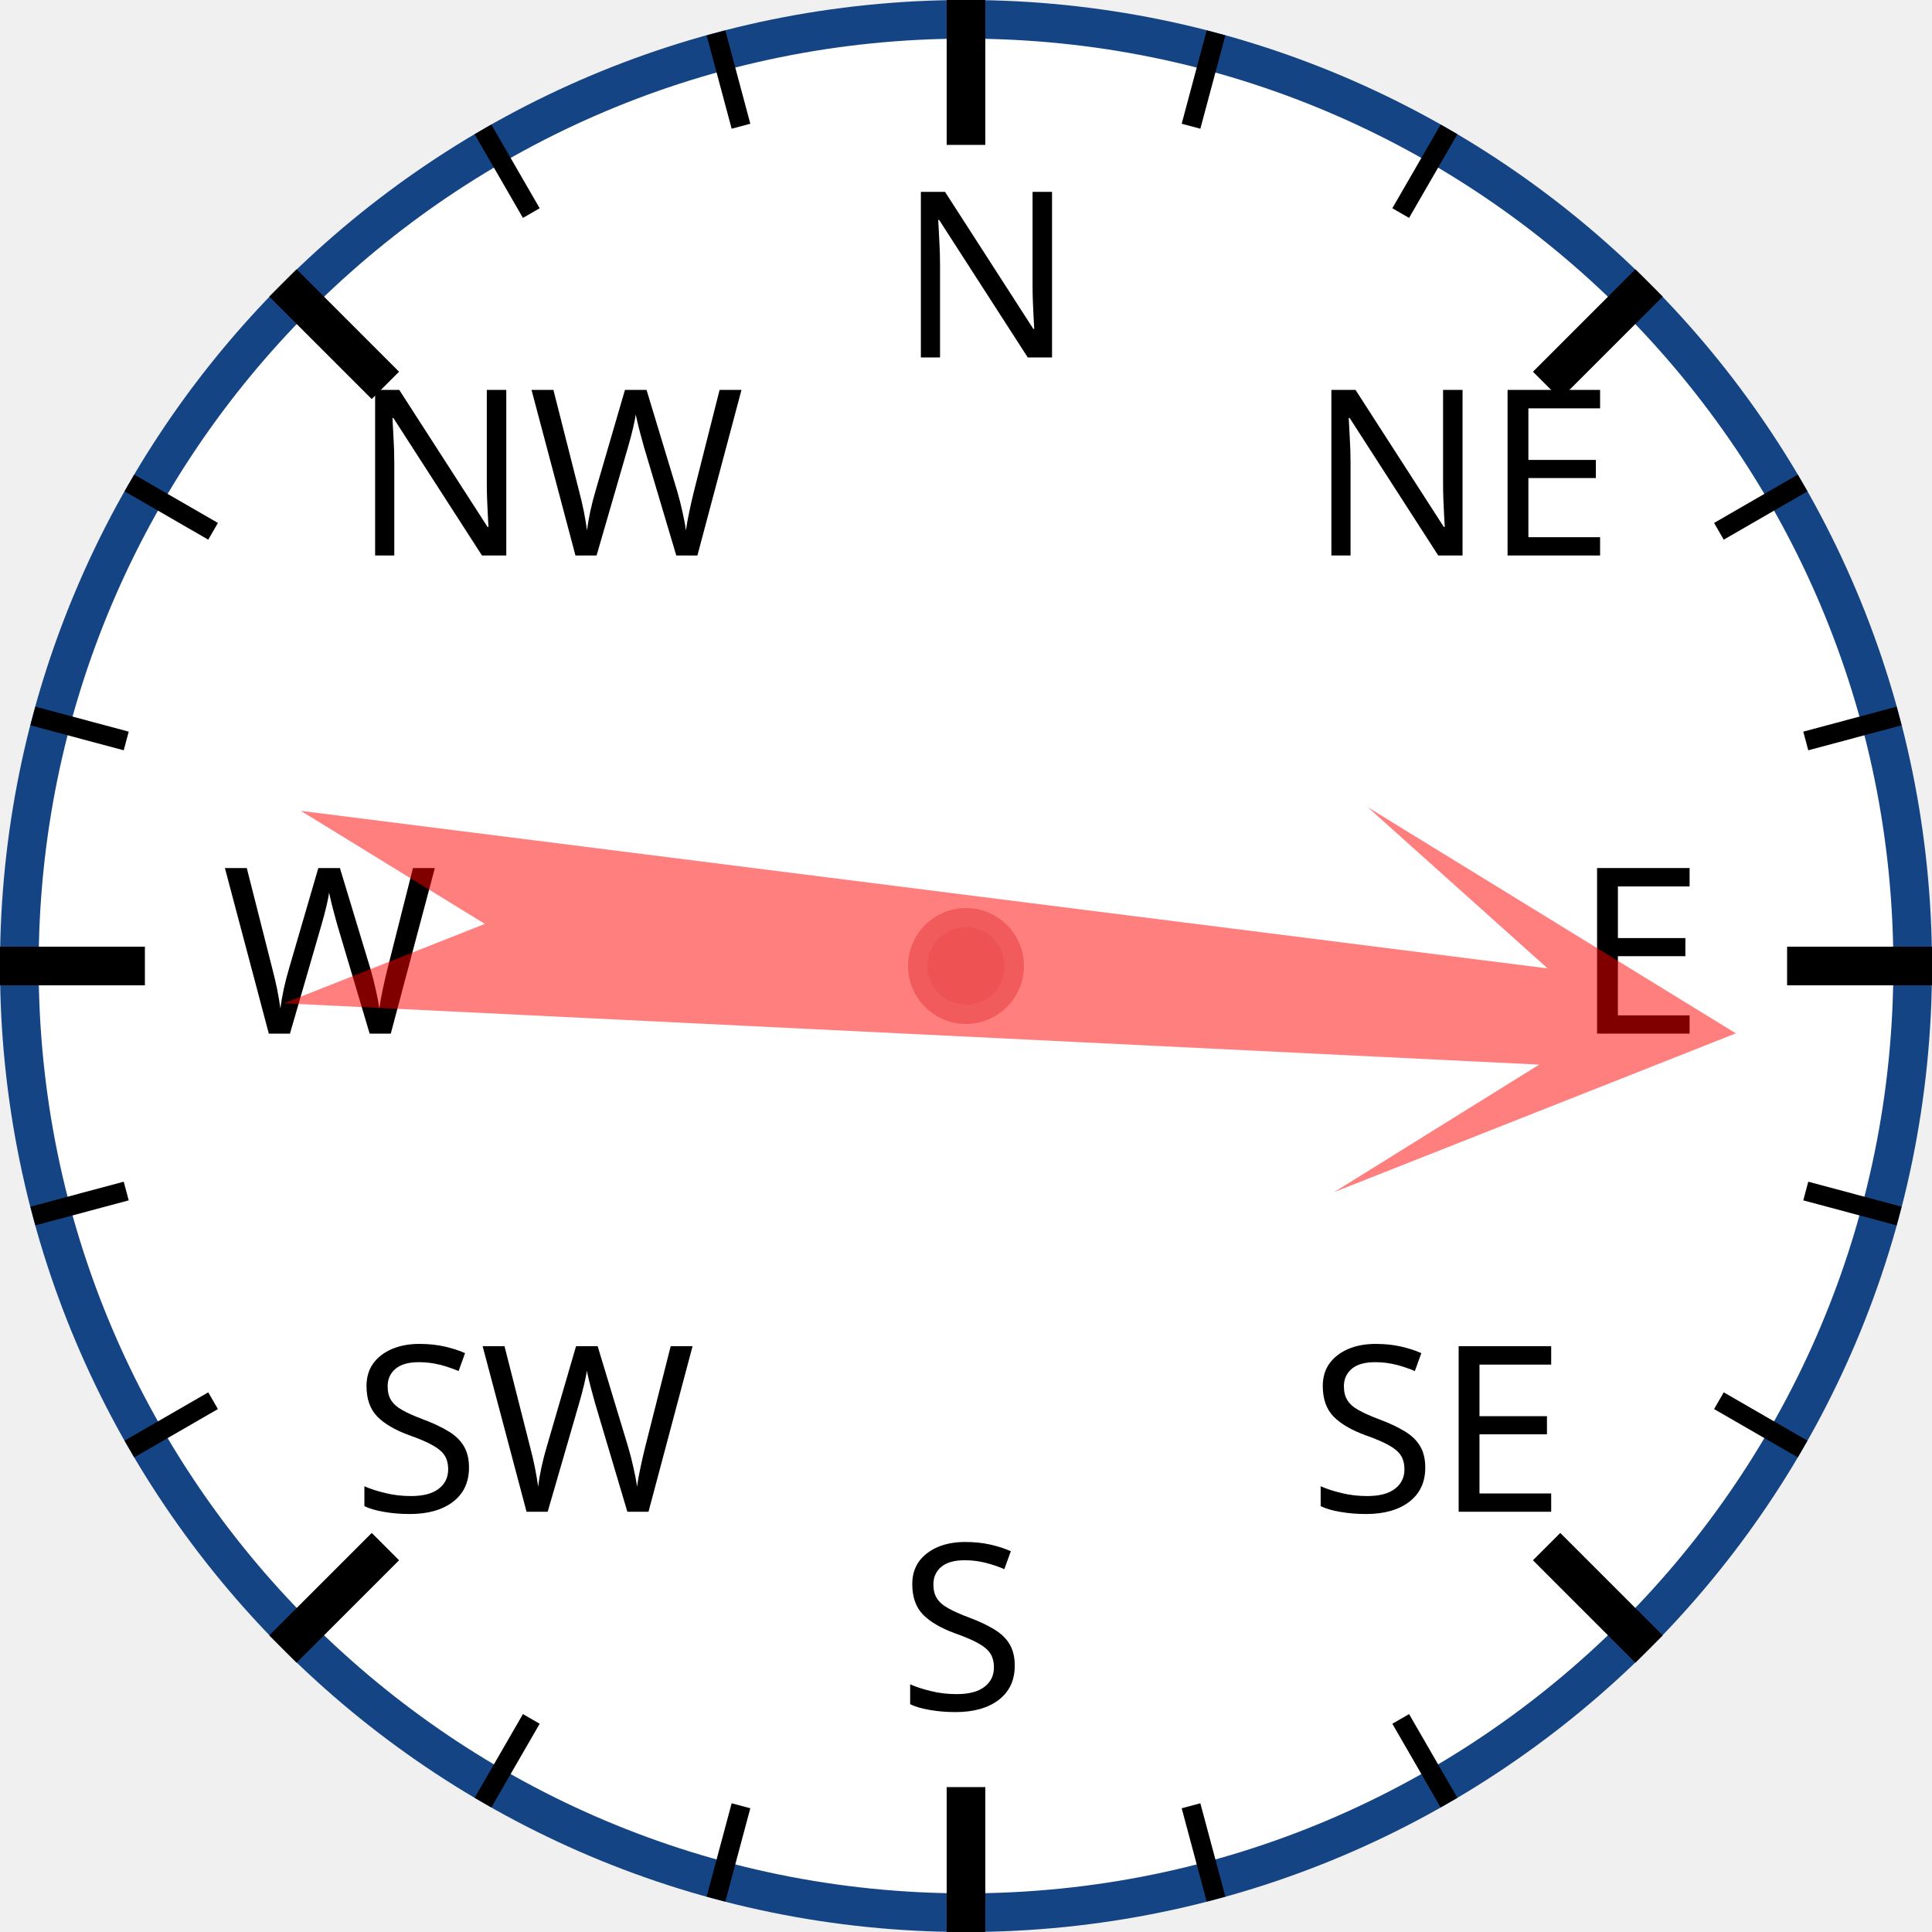
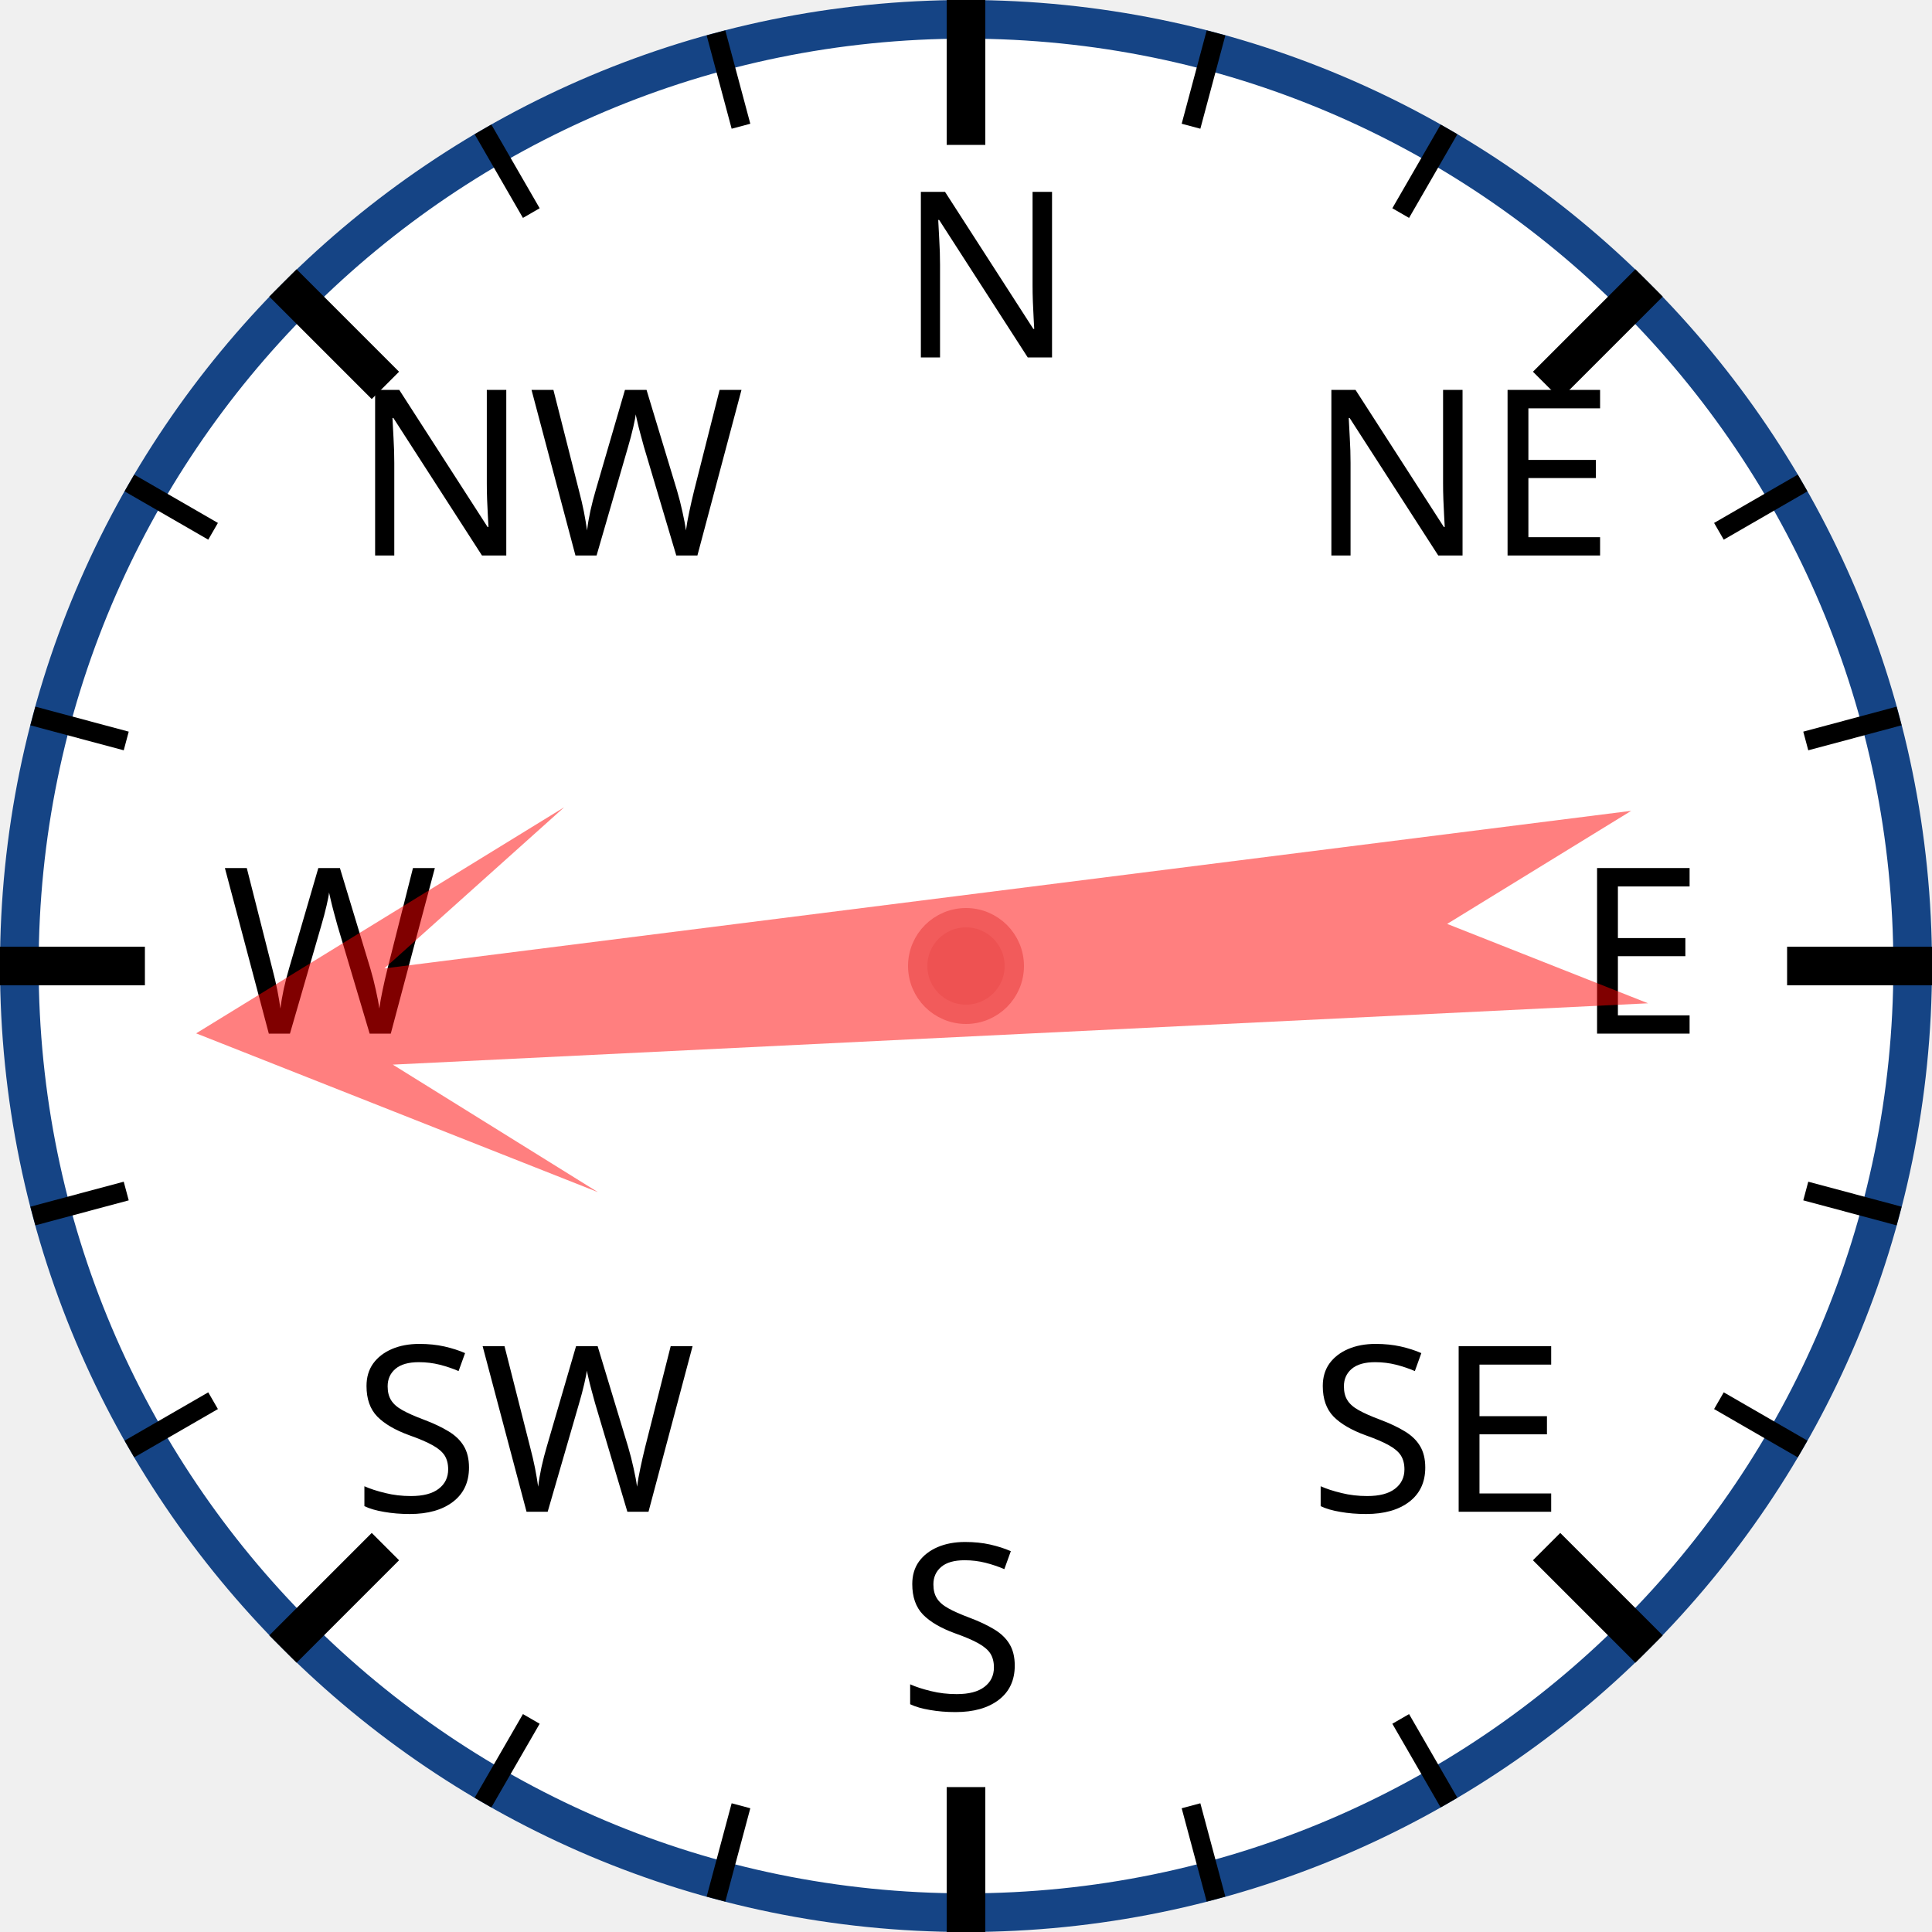
<svg xmlns="http://www.w3.org/2000/svg" width="120px" height="120px" viewBox="0 0 200 200">
  <circle cx="100" cy="100" r="98" style="fill: white; stroke: #154485; stroke-width: 4;" />
  <text x="93.0" y="37.0" style="font-family: sans-serif; font-size: 18pt;">N</text>
  <line x1="100.0" y1="0.0" x2="100.0" y2="15.0" style="stroke: black; stroke-width: 4;" />
  <line x1="74.118" y1="3.407" x2="76.706" y2="13.067" style="stroke: black; stroke-width: 2;" />
  <line x1="50" y1="13.397" x2="55" y2="22.058" style="stroke: black; stroke-width: 2;" />
  <text x="36.503" y="57.503" style="font-family: sans-serif; font-size: 18pt;">NW</text>
  <line x1="29.289" y1="29.289" x2="39.896" y2="39.896" style="stroke: black; stroke-width: 4;" />
  <line x1="13.397" y1="50" x2="22.058" y2="55" style="stroke: black; stroke-width: 2;" />
  <line x1="3.407" y1="74.118" x2="13.067" y2="76.706" style="stroke: black; stroke-width: 2;" />
  <text x="23.0" y="107.0" style="font-family: sans-serif; font-size: 18pt;">W</text>
  <line x1="0.0" y1="100.0" x2="15.0" y2="100.0" style="stroke: black; stroke-width: 4;" />
  <line x1="3.407" y1="125.882" x2="13.067" y2="123.294" style="stroke: black; stroke-width: 2;" />
  <line x1="13.397" y1="150" x2="22.058" y2="145" style="stroke: black; stroke-width: 2;" />
  <text x="36.503" y="156.497" style="font-family: sans-serif; font-size: 18pt;">SW</text>
  <line x1="29.289" y1="170.711" x2="39.896" y2="160.104" style="stroke: black; stroke-width: 4;" />
  <line x1="50" y1="186.603" x2="55" y2="177.942" style="stroke: black; stroke-width: 2;" />
  <line x1="74.118" y1="196.593" x2="76.706" y2="186.933" style="stroke: black; stroke-width: 2;" />
  <text x="93" y="177.0" style="font-family: sans-serif; font-size: 18pt;">S</text>
  <line x1="100" y1="200.0" x2="100" y2="185.0" style="stroke: black; stroke-width: 4;" />
  <line x1="125.882" y1="196.593" x2="123.294" y2="186.933" style="stroke: black; stroke-width: 2;" />
  <line x1="150.0" y1="186.603" x2="145.0" y2="177.942" style="stroke: black; stroke-width: 2;" />
  <text x="135.497" y="156.497" style="font-family: sans-serif; font-size: 18pt;">SE</text>
  <line x1="170.711" y1="170.711" x2="160.104" y2="160.104" style="stroke: black; stroke-width: 4;" />
  <line x1="186.603" y1="150" x2="177.942" y2="145" style="stroke: black; stroke-width: 2;" />
  <line x1="196.593" y1="125.882" x2="186.933" y2="123.294" style="stroke: black; stroke-width: 2;" />
  <text x="163.0" y="107" style="font-family: sans-serif; font-size: 18pt;">E</text>
  <line x1="200.0" y1="100" x2="185.0" y2="100" style="stroke: black; stroke-width: 4;" />
  <line x1="196.593" y1="74.118" x2="186.933" y2="76.706" style="stroke: black; stroke-width: 2;" />
  <line x1="186.603" y1="50" x2="177.942" y2="55" style="stroke: black; stroke-width: 2;" />
  <text x="135.497" y="57.503" style="font-family: sans-serif; font-size: 18pt;">NE</text>
  <line x1="170.711" y1="29.289" x2="160.104" y2="39.896" style="stroke: black; stroke-width: 4;" />
  <line x1="150" y1="13.397" x2="145" y2="22.058" style="stroke: black; stroke-width: 2;" />
  <line x1="125.882" y1="3.407" x2="123.294" y2="13.067" style="stroke: black; stroke-width: 2;" />
-   <polygon points="100 20 120 60 105 40 110 170 100 150 90 170 95 40 80 60" style="fill: red; fill-opacity: 0.5;" transform="rotate(95,100,100)" />
+   <polygon points="100 20 120 60 105 40 110 170 100 150 90 170 95 40 80 60" style="fill: red; fill-opacity: 0.5;" transform="rotate(265,100,100)" />
  <circle cx="100" cy="100" r="5" style="fill: #EE5252; stroke: #F25B5B; stroke-width: 2;" />
</svg>
